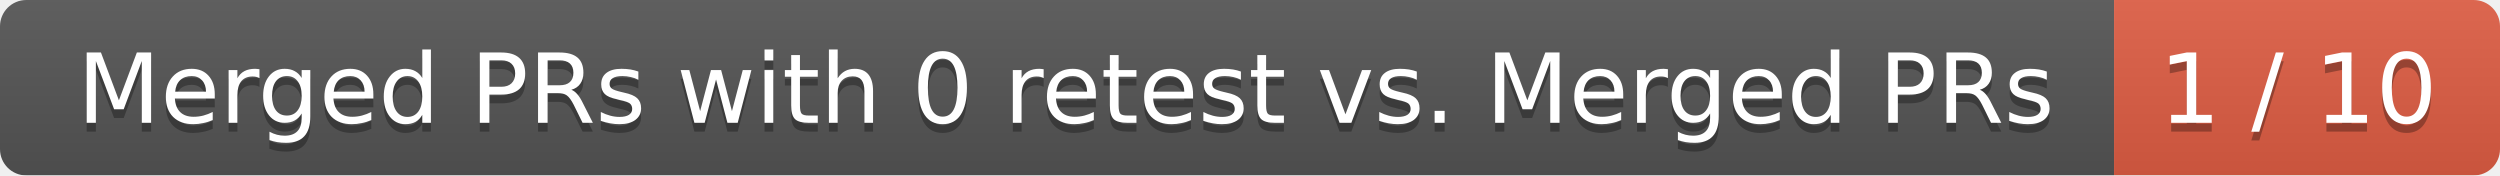
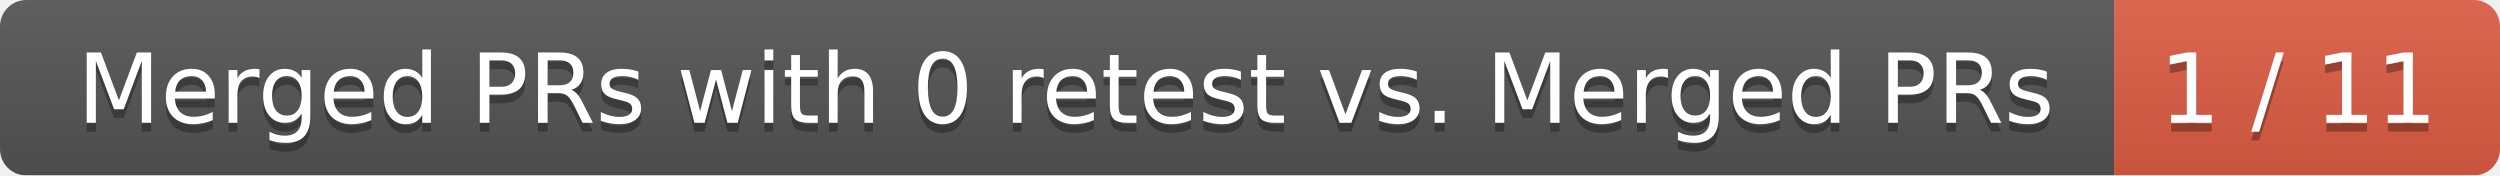
<svg xmlns="http://www.w3.org/2000/svg" width="285" height="20">
  <linearGradient id="smooth" x2="0" y2="100%">
    <stop offset="0" stop-color="#bbb" stop-opacity=".1" />
    <stop offset="1" stop-opacity=".1" />
  </linearGradient>
  <mask id="round">
    <rect width="285" height="20" rx="3" fill="#fff" />
  </mask>
  <g mask="url(#round)">
    <rect width="241" height="20" fill="#555" />
    <rect x="241" width="44" height="20" fill="#e05d44" />
    <rect width="285" height="20" fill="url(#smooth)" />
  </g>
  <g fill="#fff" text-anchor="middle" font-family="DejaVu Sans,Verdana,Geneva,sans-serif" font-size="11">
    <text x="121.5" y="15" fill="#010101" fill-opacity=".3">Merged PRs with 0 retest vs. Merged PRs</text>
    <text x="121.5" y="14">Merged PRs with 0 retest vs. Merged PRs</text>
-     <text x="262" y="15" fill="#010101" fill-opacity=".3">1 / 10</text>
-     <text x="262" y="14">1 / 10</text>
+     <text x="262" y="15" fill="#010101" fill-opacity=".3">1 / 11</text>
+     <text x="262" y="14">1 / 11</text>
  </g>
</svg>
